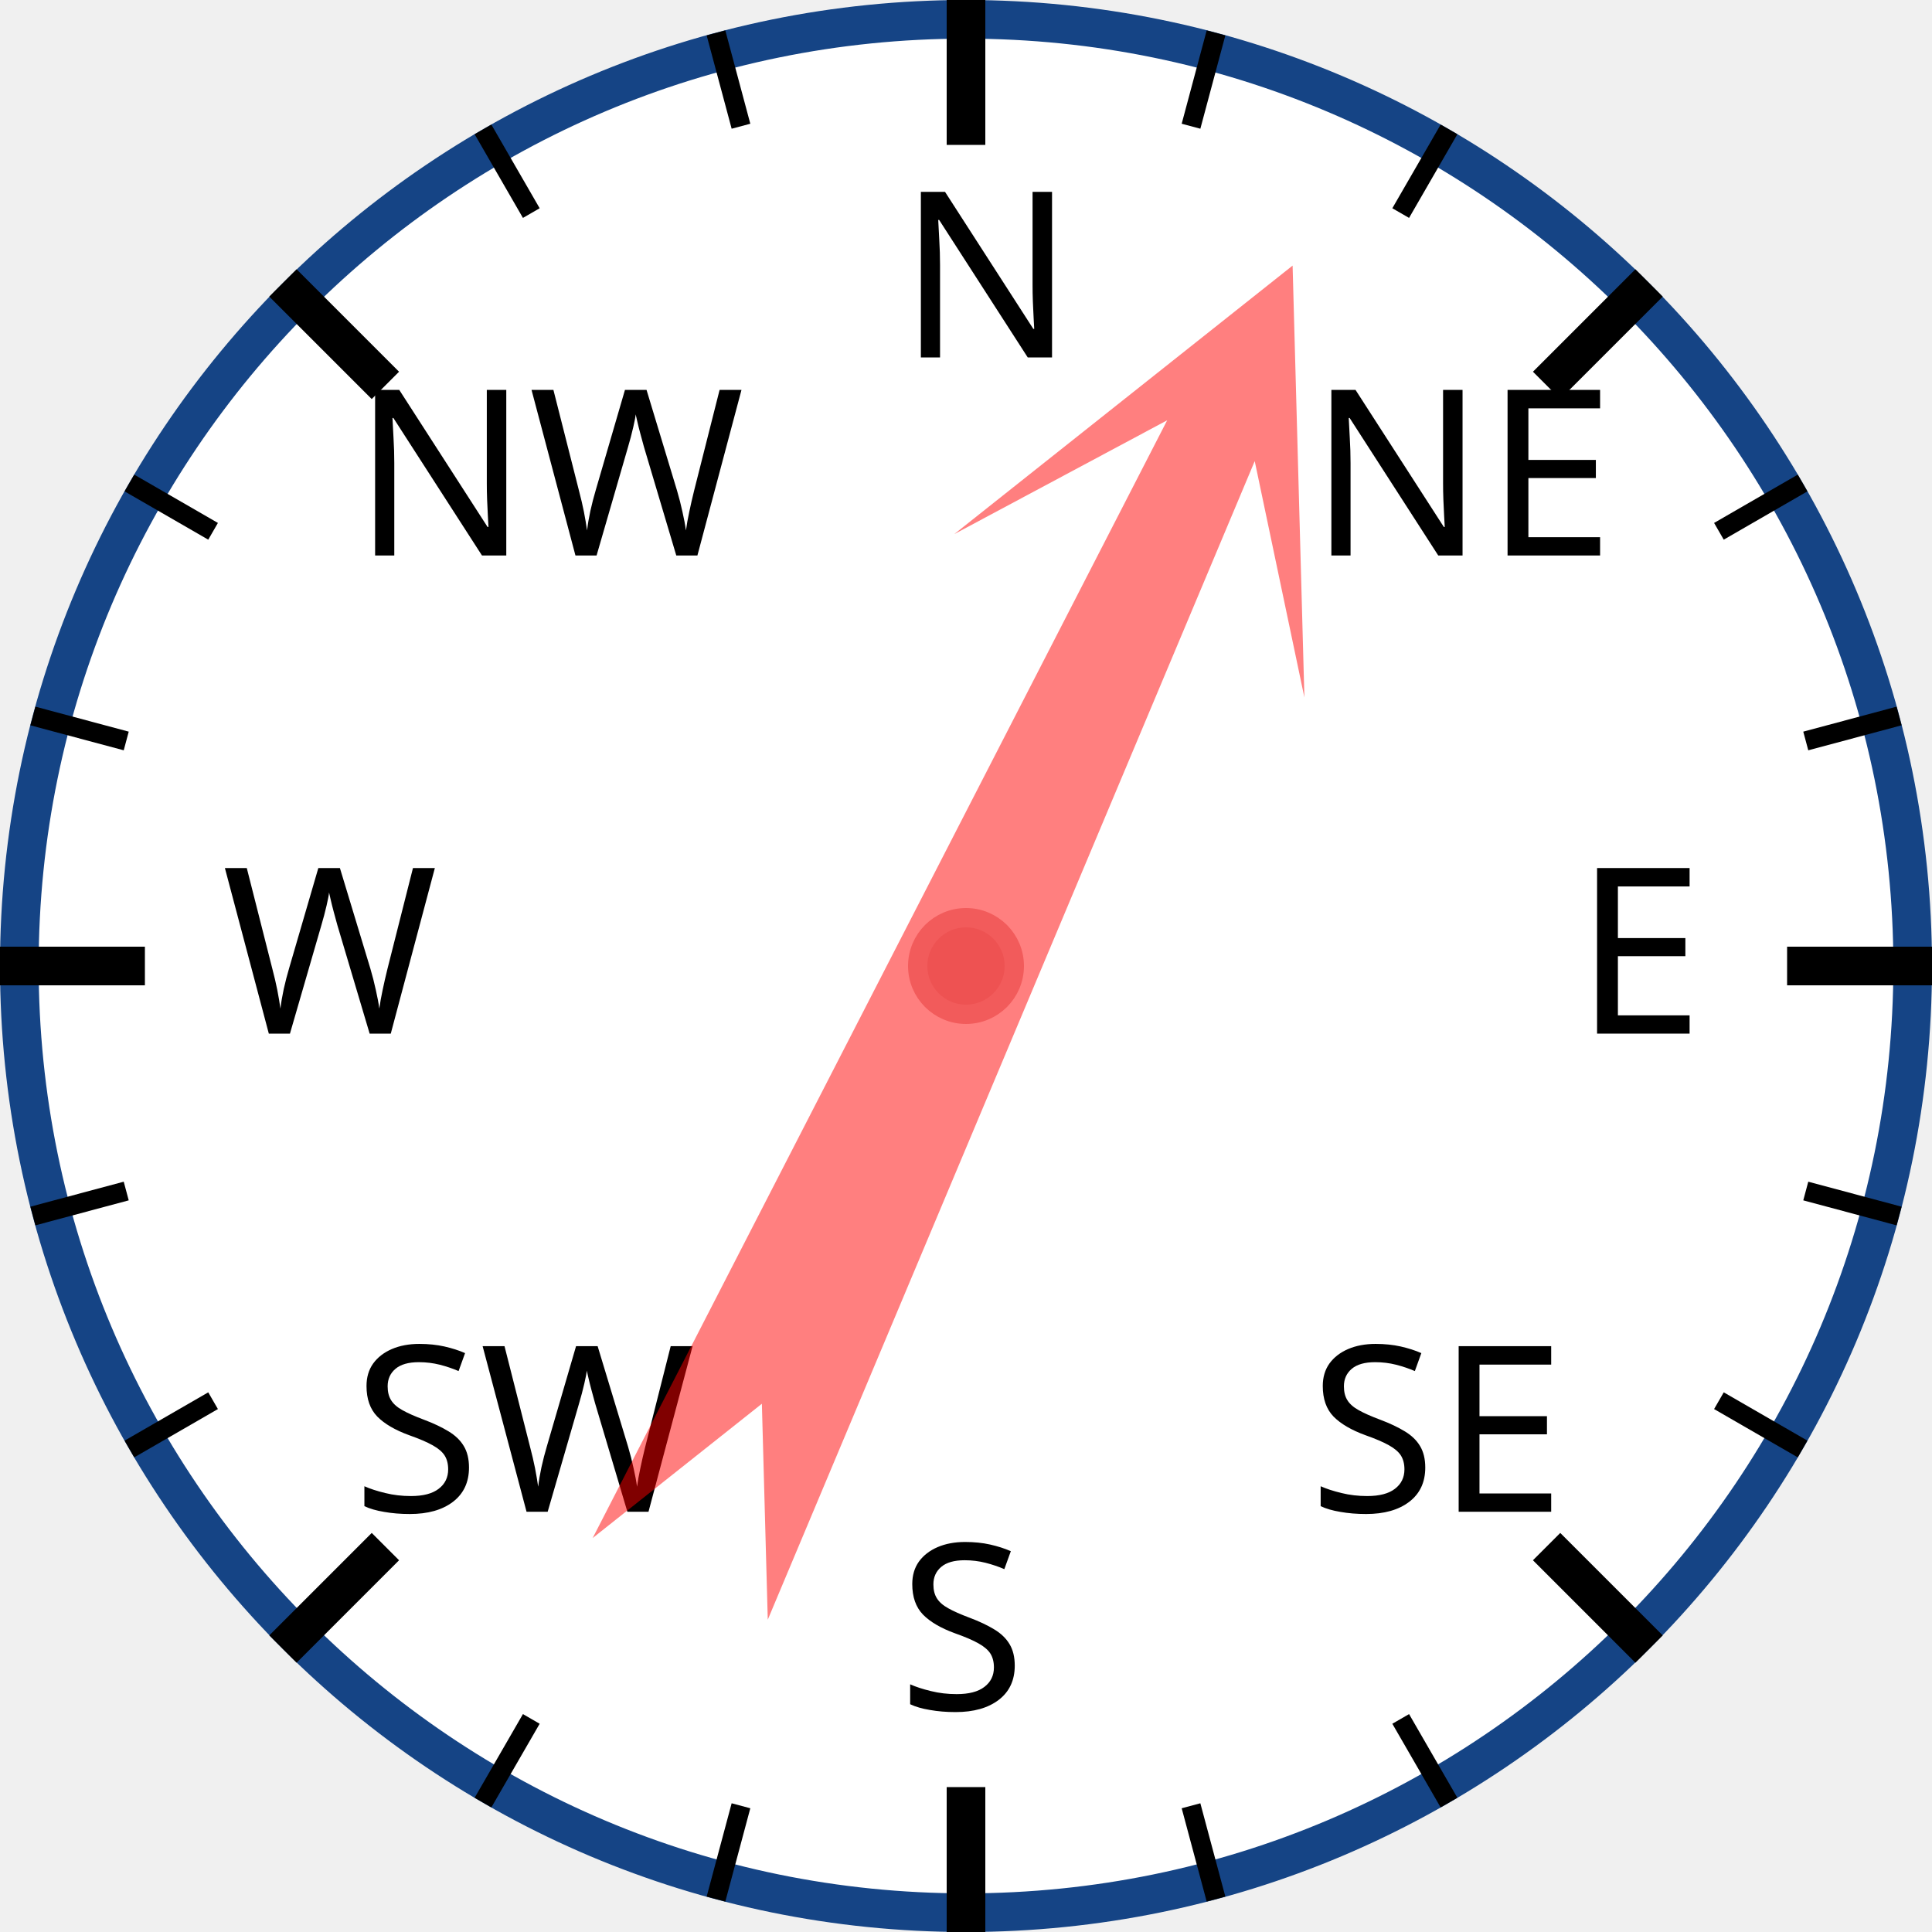
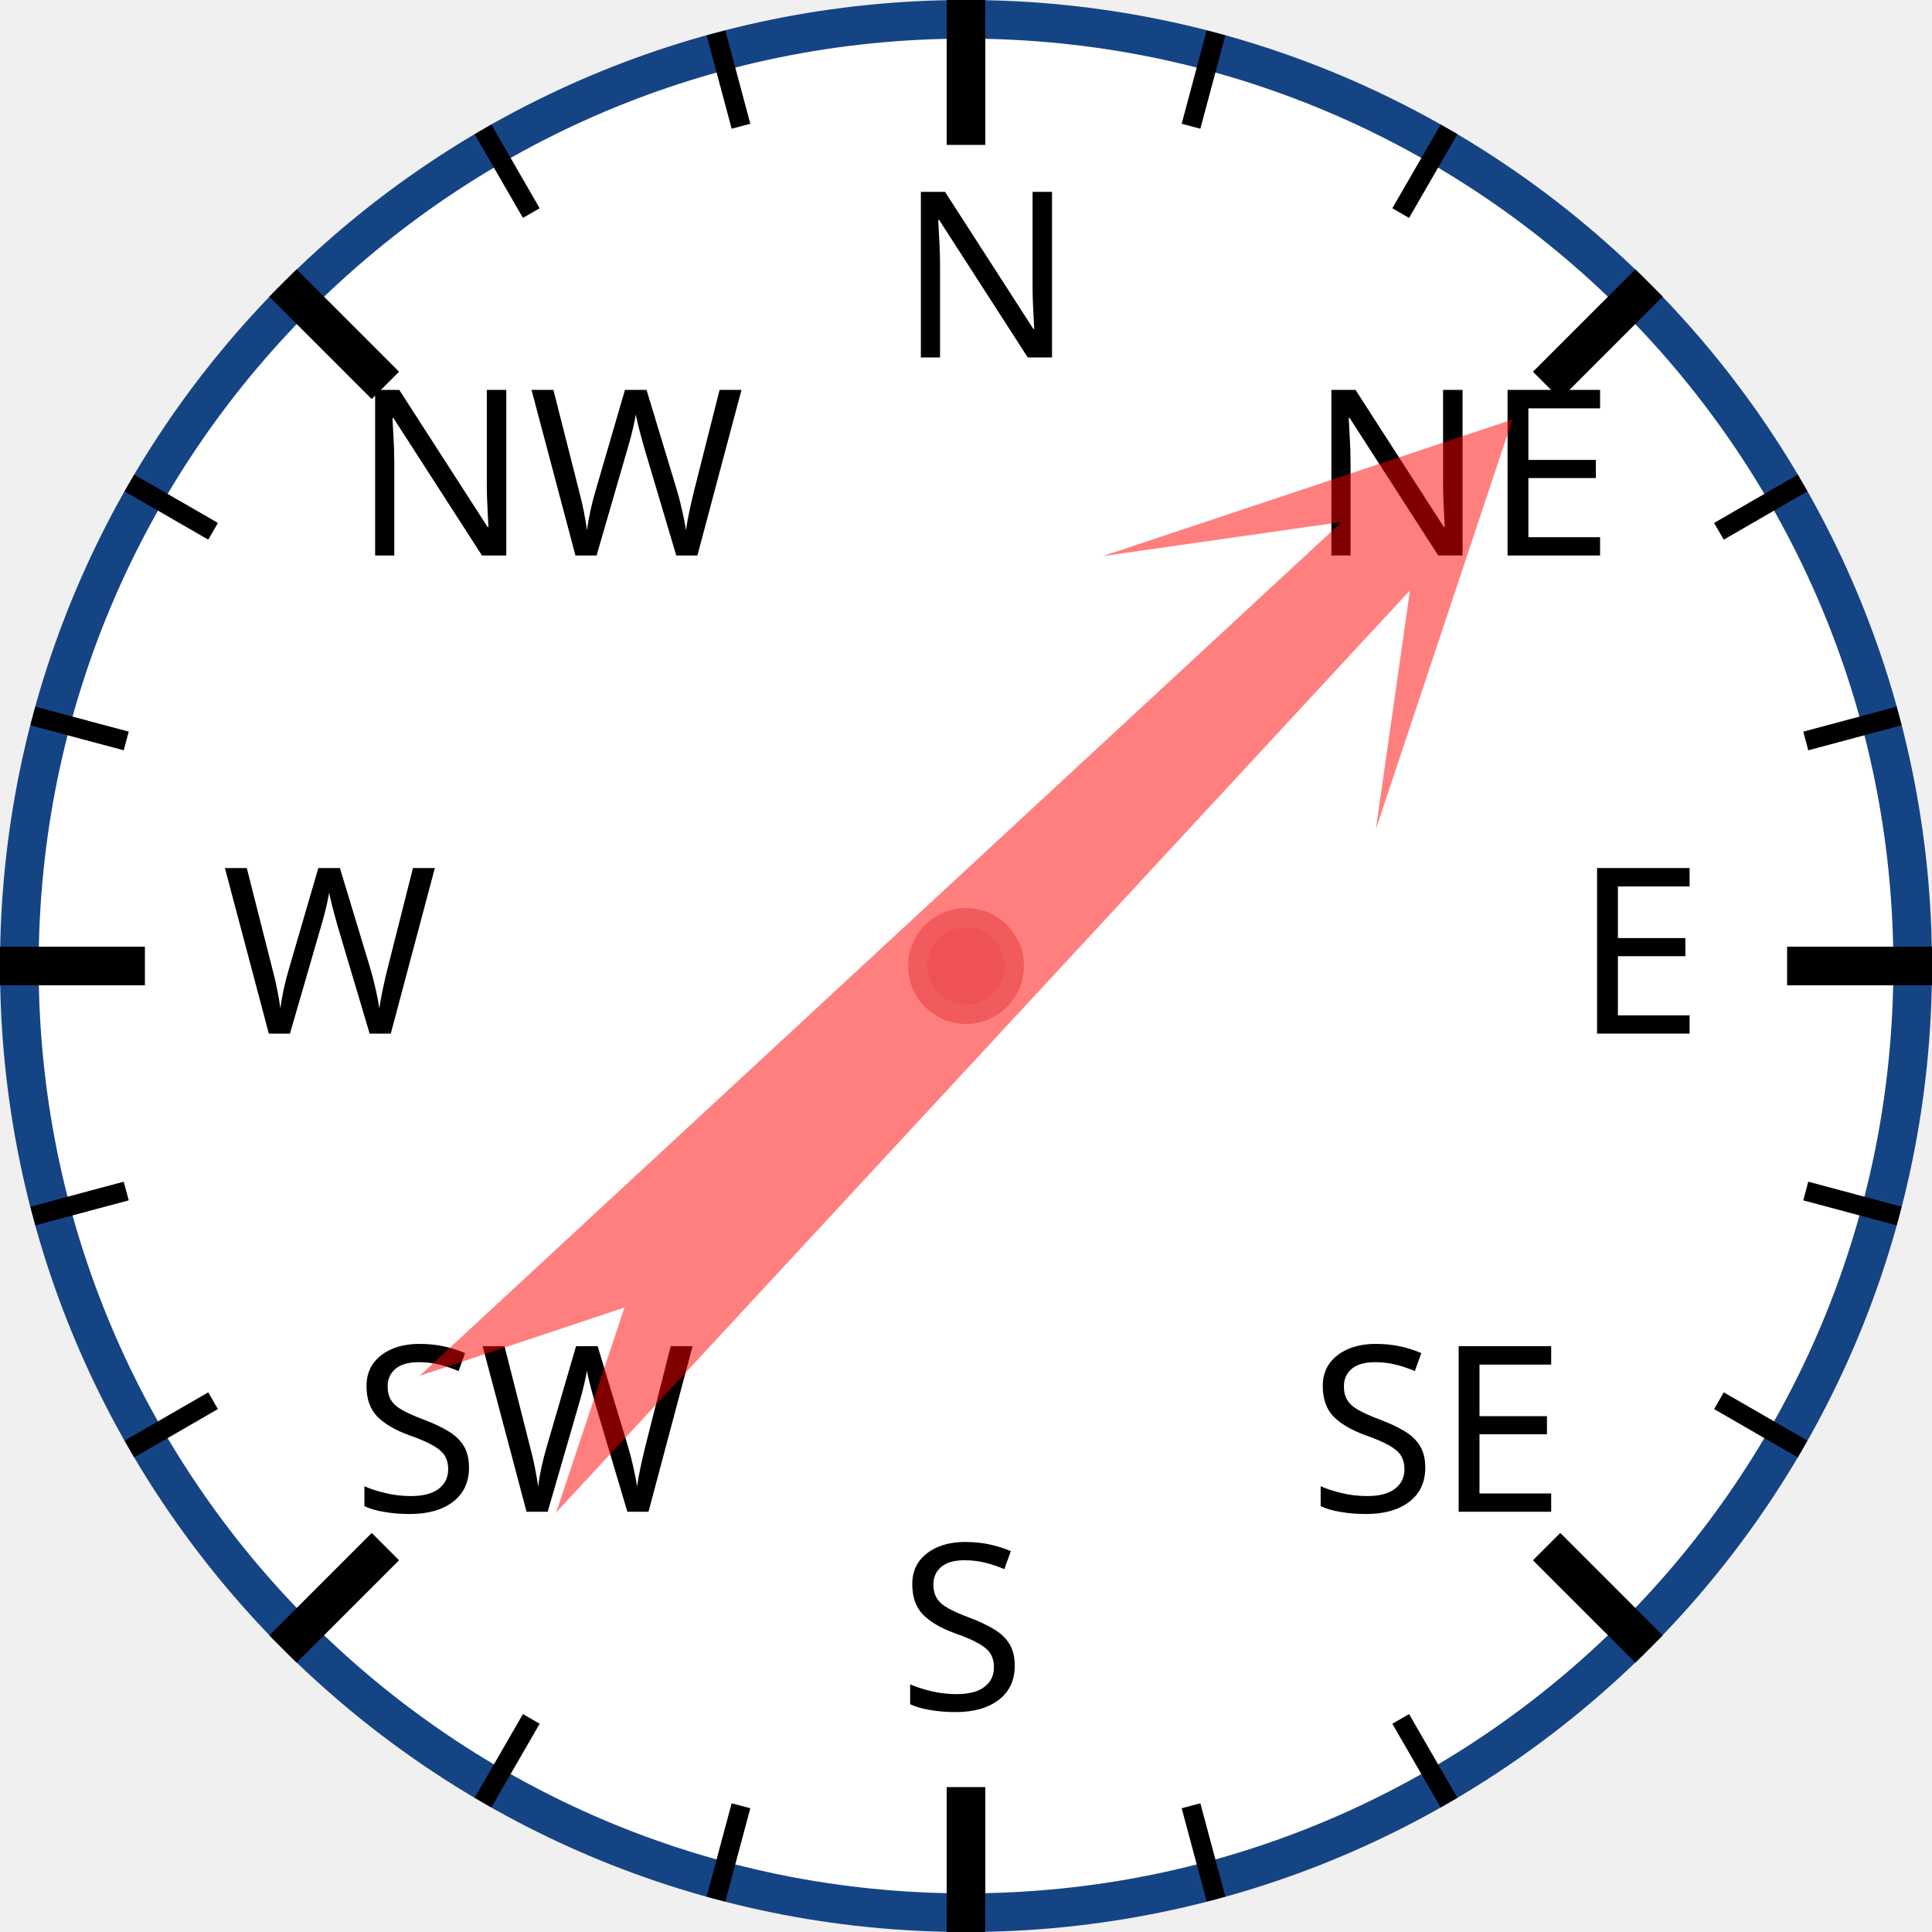
<svg xmlns="http://www.w3.org/2000/svg" width="120px" height="120px" viewBox="0 0 200 200">
  <circle cx="100" cy="100" r="98" style="fill: white; stroke: #154485; stroke-width: 4;" />
  <text x="93.0" y="37.0" style="font-family: sans-serif; font-size: 18pt;">N</text>
  <line x1="100.0" y1="0.0" x2="100.0" y2="15.0" style="stroke: black; stroke-width: 4;" />
  <line x1="74.118" y1="3.407" x2="76.706" y2="13.067" style="stroke: black; stroke-width: 2;" />
  <line x1="50" y1="13.397" x2="55" y2="22.058" style="stroke: black; stroke-width: 2;" />
  <text x="36.503" y="57.503" style="font-family: sans-serif; font-size: 18pt;">NW</text>
  <line x1="29.289" y1="29.289" x2="39.896" y2="39.896" style="stroke: black; stroke-width: 4;" />
  <line x1="13.397" y1="50" x2="22.058" y2="55" style="stroke: black; stroke-width: 2;" />
  <line x1="3.407" y1="74.118" x2="13.067" y2="76.706" style="stroke: black; stroke-width: 2;" />
  <text x="23.0" y="107.0" style="font-family: sans-serif; font-size: 18pt;">W</text>
  <line x1="0.0" y1="100.0" x2="15.0" y2="100.0" style="stroke: black; stroke-width: 4;" />
  <line x1="3.407" y1="125.882" x2="13.067" y2="123.294" style="stroke: black; stroke-width: 2;" />
  <line x1="13.397" y1="150" x2="22.058" y2="145" style="stroke: black; stroke-width: 2;" />
  <text x="36.503" y="156.497" style="font-family: sans-serif; font-size: 18pt;">SW</text>
  <line x1="29.289" y1="170.711" x2="39.896" y2="160.104" style="stroke: black; stroke-width: 4;" />
  <line x1="50" y1="186.603" x2="55" y2="177.942" style="stroke: black; stroke-width: 2;" />
  <line x1="74.118" y1="196.593" x2="76.706" y2="186.933" style="stroke: black; stroke-width: 2;" />
  <text x="93" y="177.0" style="font-family: sans-serif; font-size: 18pt;">S</text>
  <line x1="100" y1="200.0" x2="100" y2="185.0" style="stroke: black; stroke-width: 4;" />
  <line x1="125.882" y1="196.593" x2="123.294" y2="186.933" style="stroke: black; stroke-width: 2;" />
  <line x1="150.0" y1="186.603" x2="145.0" y2="177.942" style="stroke: black; stroke-width: 2;" />
  <text x="135.497" y="156.497" style="font-family: sans-serif; font-size: 18pt;">SE</text>
  <line x1="170.711" y1="170.711" x2="160.104" y2="160.104" style="stroke: black; stroke-width: 4;" />
  <line x1="186.603" y1="150" x2="177.942" y2="145" style="stroke: black; stroke-width: 2;" />
  <line x1="196.593" y1="125.882" x2="186.933" y2="123.294" style="stroke: black; stroke-width: 2;" />
  <text x="163.0" y="107" style="font-family: sans-serif; font-size: 18pt;">E</text>
  <line x1="200.0" y1="100" x2="185.0" y2="100" style="stroke: black; stroke-width: 4;" />
  <line x1="196.593" y1="74.118" x2="186.933" y2="76.706" style="stroke: black; stroke-width: 2;" />
  <line x1="186.603" y1="50" x2="177.942" y2="55" style="stroke: black; stroke-width: 2;" />
  <text x="135.497" y="57.503" style="font-family: sans-serif; font-size: 18pt;">NE</text>
  <line x1="170.711" y1="29.289" x2="160.104" y2="39.896" style="stroke: black; stroke-width: 4;" />
  <line x1="150" y1="13.397" x2="145" y2="22.058" style="stroke: black; stroke-width: 2;" />
  <line x1="125.882" y1="3.407" x2="123.294" y2="13.067" style="stroke: black; stroke-width: 2;" />
-   <polygon points="100 20 120 60 105 40 110 170 100 150 90 170 95 40 80 60" style="fill: red; fill-opacity: 0.5;" transform="rotate(25,100,100)" />
+   <polygon points="100 20 120 60 105 40 110 170 100 150 90 170 95 40 80 60" style="fill: red; fill-opacity: 0.5;" transform="rotate(45,100,100)" />
  <circle cx="100" cy="100" r="5" style="fill: #EE5252; stroke: #F25B5B; stroke-width: 2;" />
</svg>
